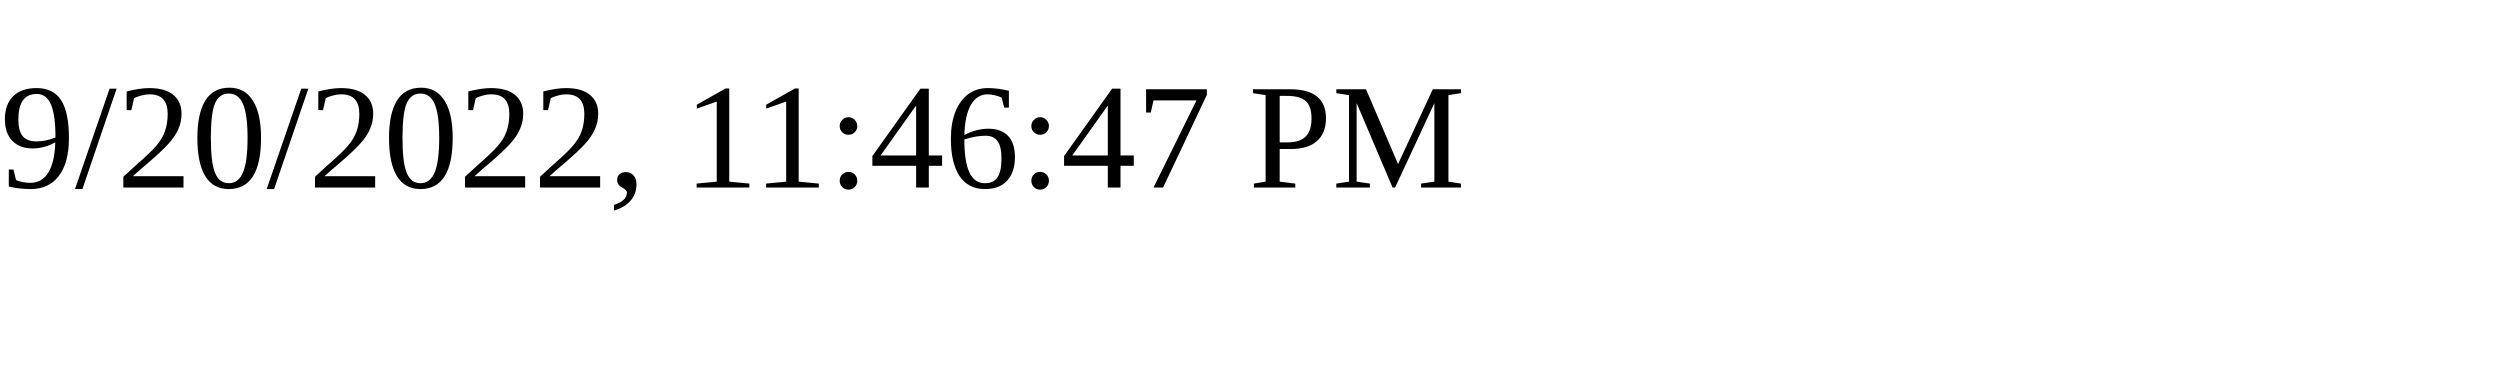
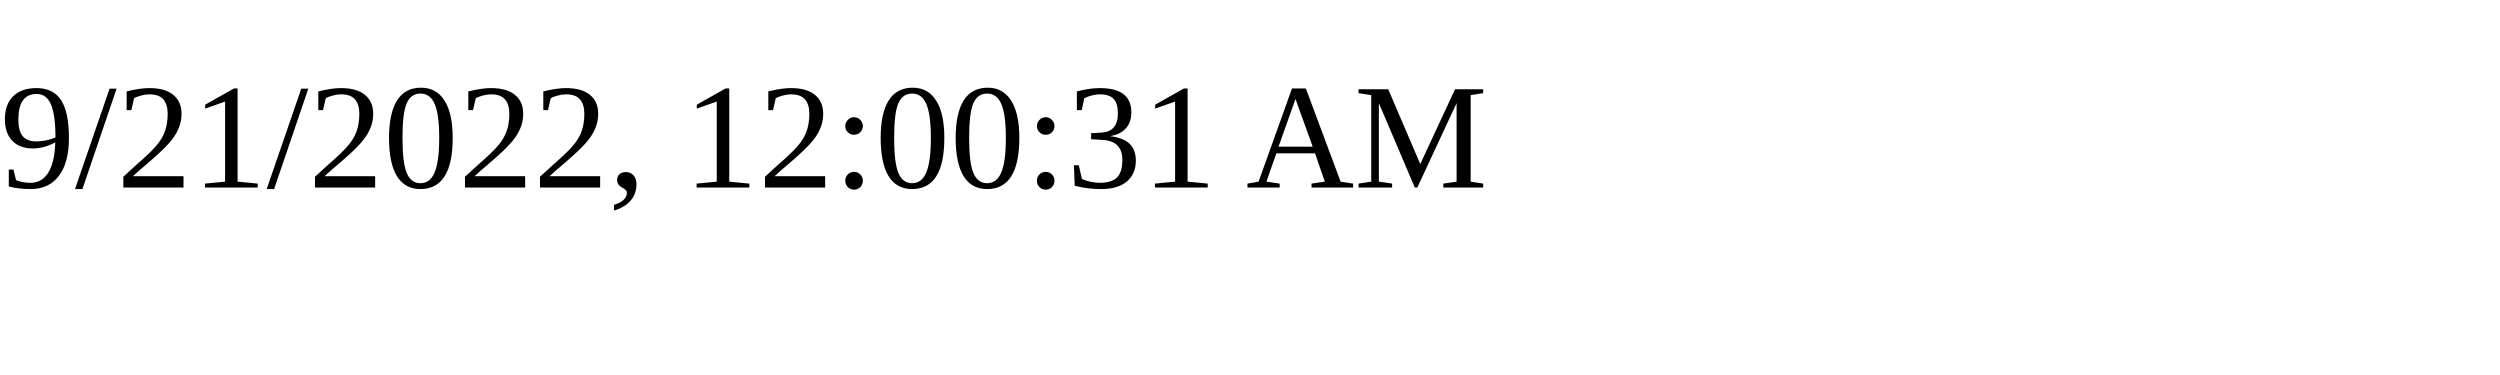
<svg xmlns="http://www.w3.org/2000/svg" height="30" width="200">
-   <text x="0" y="15">9/20/2022, 11:46:47 PM</text>
+   <text x="0" y="15">9/21/2022, 12:00:31 AM</text>
</svg>
